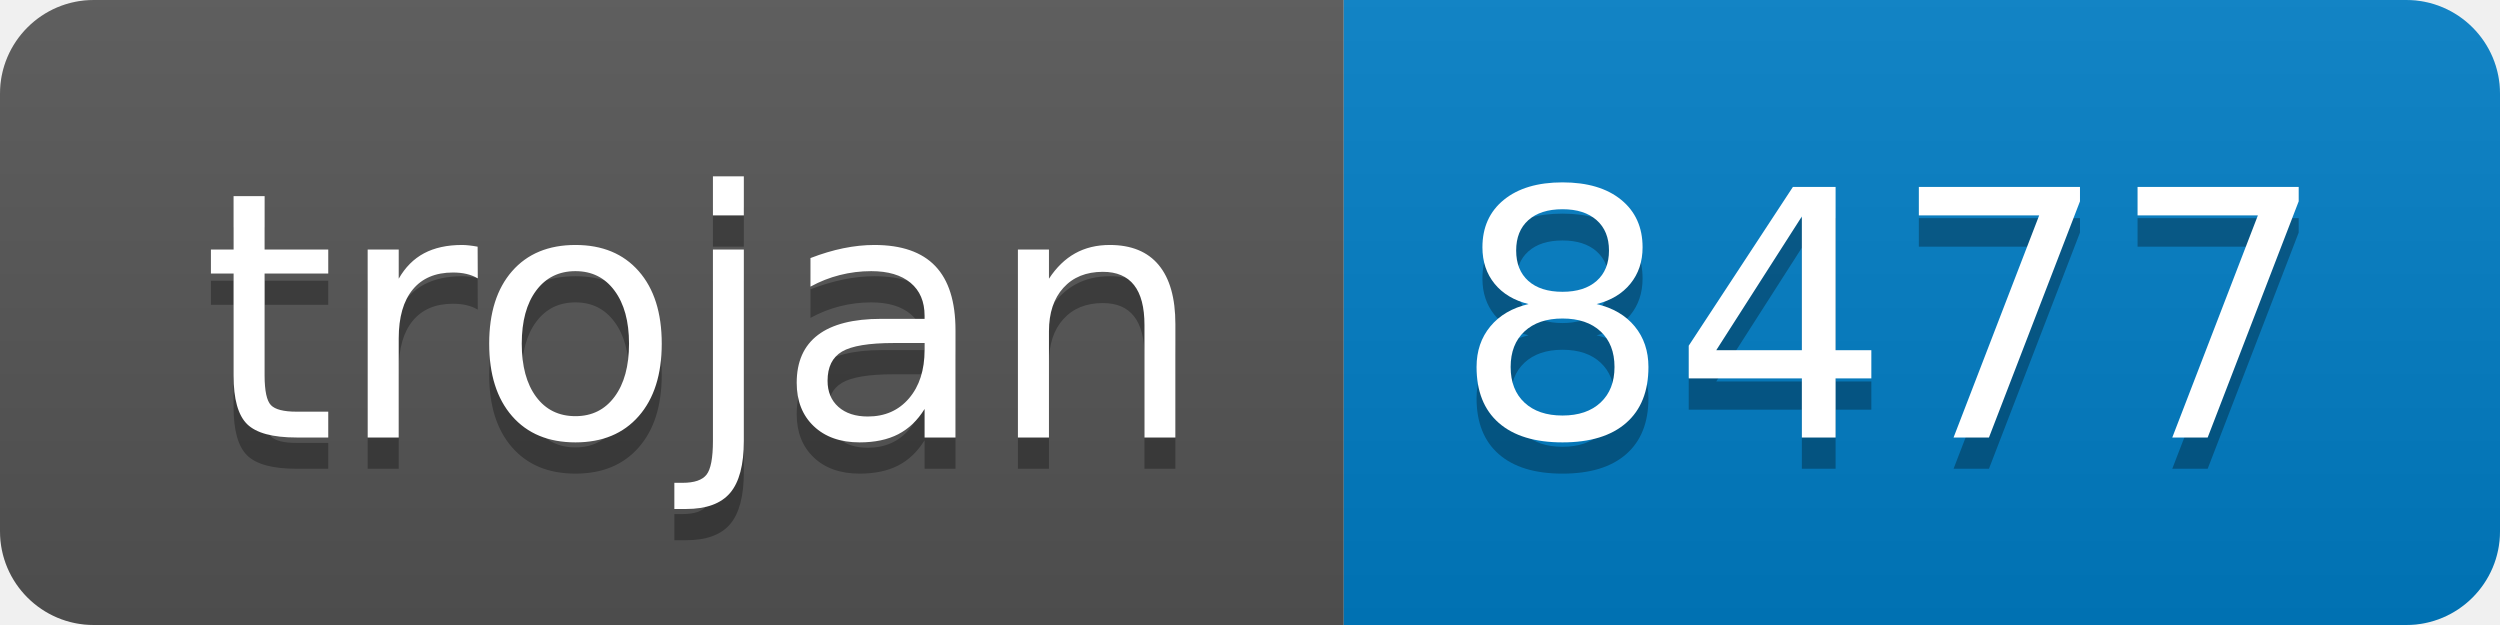
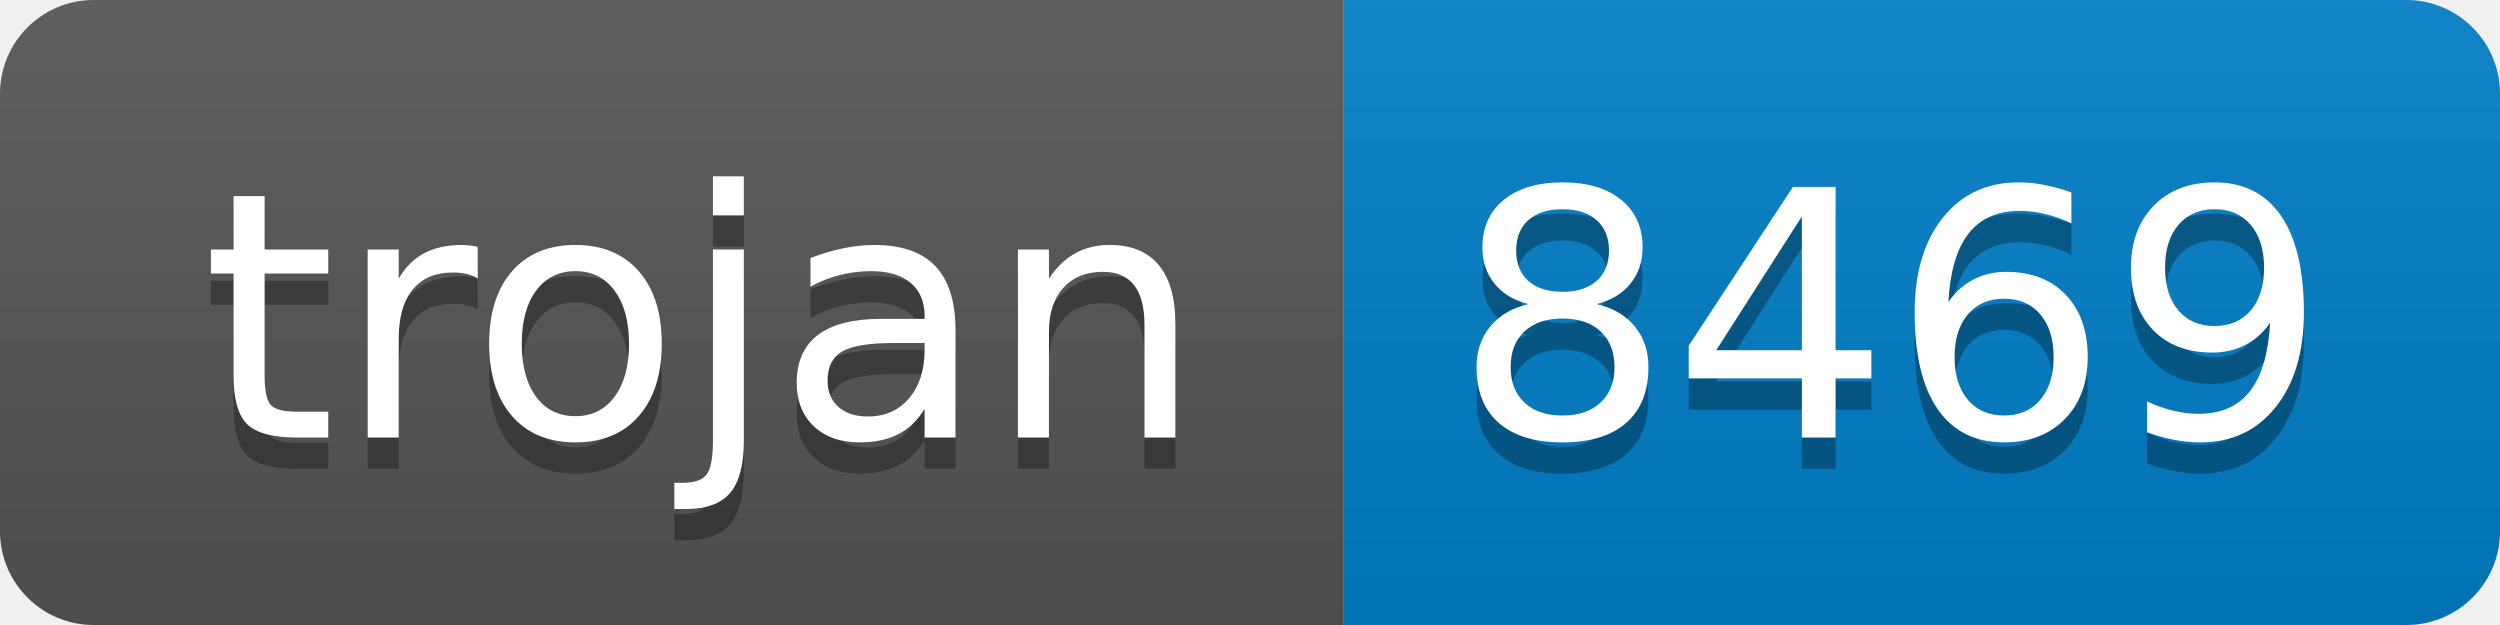
- <svg xmlns="http://www.w3.org/2000/svg" width="80" height="20" role="img" aria-label="trojan: 8477">
+ <svg xmlns="http://www.w3.org/2000/svg" width="80" height="20" role="img" aria-label="trojan: 8469">
  <linearGradient id="s" x2="0" y2="100%">
    <stop offset="0" stop-color="#bbb" stop-opacity=".1" />
    <stop offset="1" stop-opacity=".1" />
  </linearGradient>
  <clipPath id="r">
    <rect width="80" height="20" rx="3" fill="#fff" />
  </clipPath>
  <g clip-path="url(#r)">
    <rect width="43" height="20" fill="#555" />
    <rect x="43" width="37" height="20" fill="#007ec6" />
    <rect width="80" height="20" fill="url(#s)" />
  </g>
  <g fill="#fff" text-anchor="middle" font-family="Verdana,Geneva,DejaVu Sans,sans-serif" text-rendering="geometricPrecision" font-size="110">
    <text aria-hidden="true" x="225" y="150" fill="#010101" fill-opacity=".3" transform="scale(.1)" textLength="330">trojan</text>
    <text x="225" y="140" transform="scale(.1)" fill="#fff" textLength="330">trojan</text>
-     <text aria-hidden="true" x="605" y="150" fill="#010101" fill-opacity=".3" transform="scale(.1)" textLength="270">8477</text>
-     <text x="605" y="140" transform="scale(.1)" fill="#fff" textLength="270">8477</text>
+     <text aria-hidden="true" x="605" y="150" fill="#010101" fill-opacity=".3" transform="scale(.1)" textLength="270">8469</text>
+     <text x="605" y="140" transform="scale(.1)" fill="#fff" textLength="270">8469</text>
  </g>
</svg>
